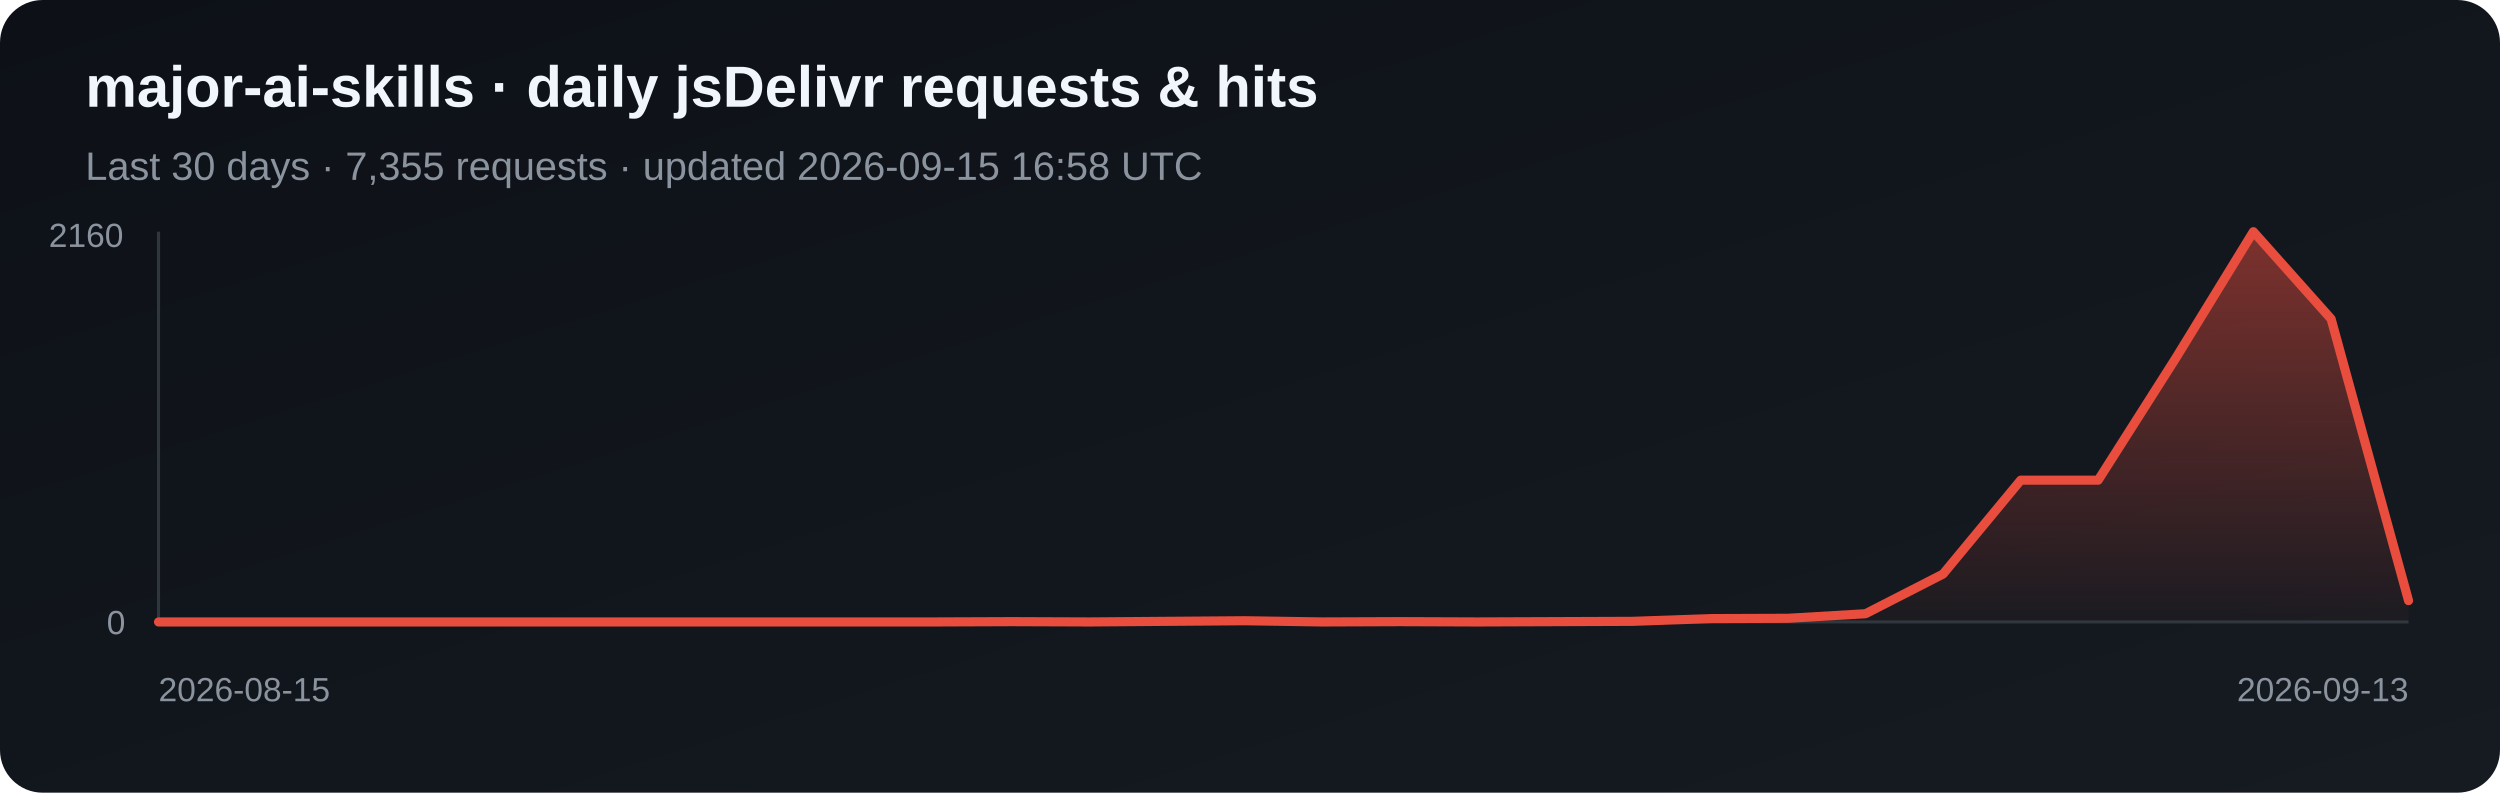
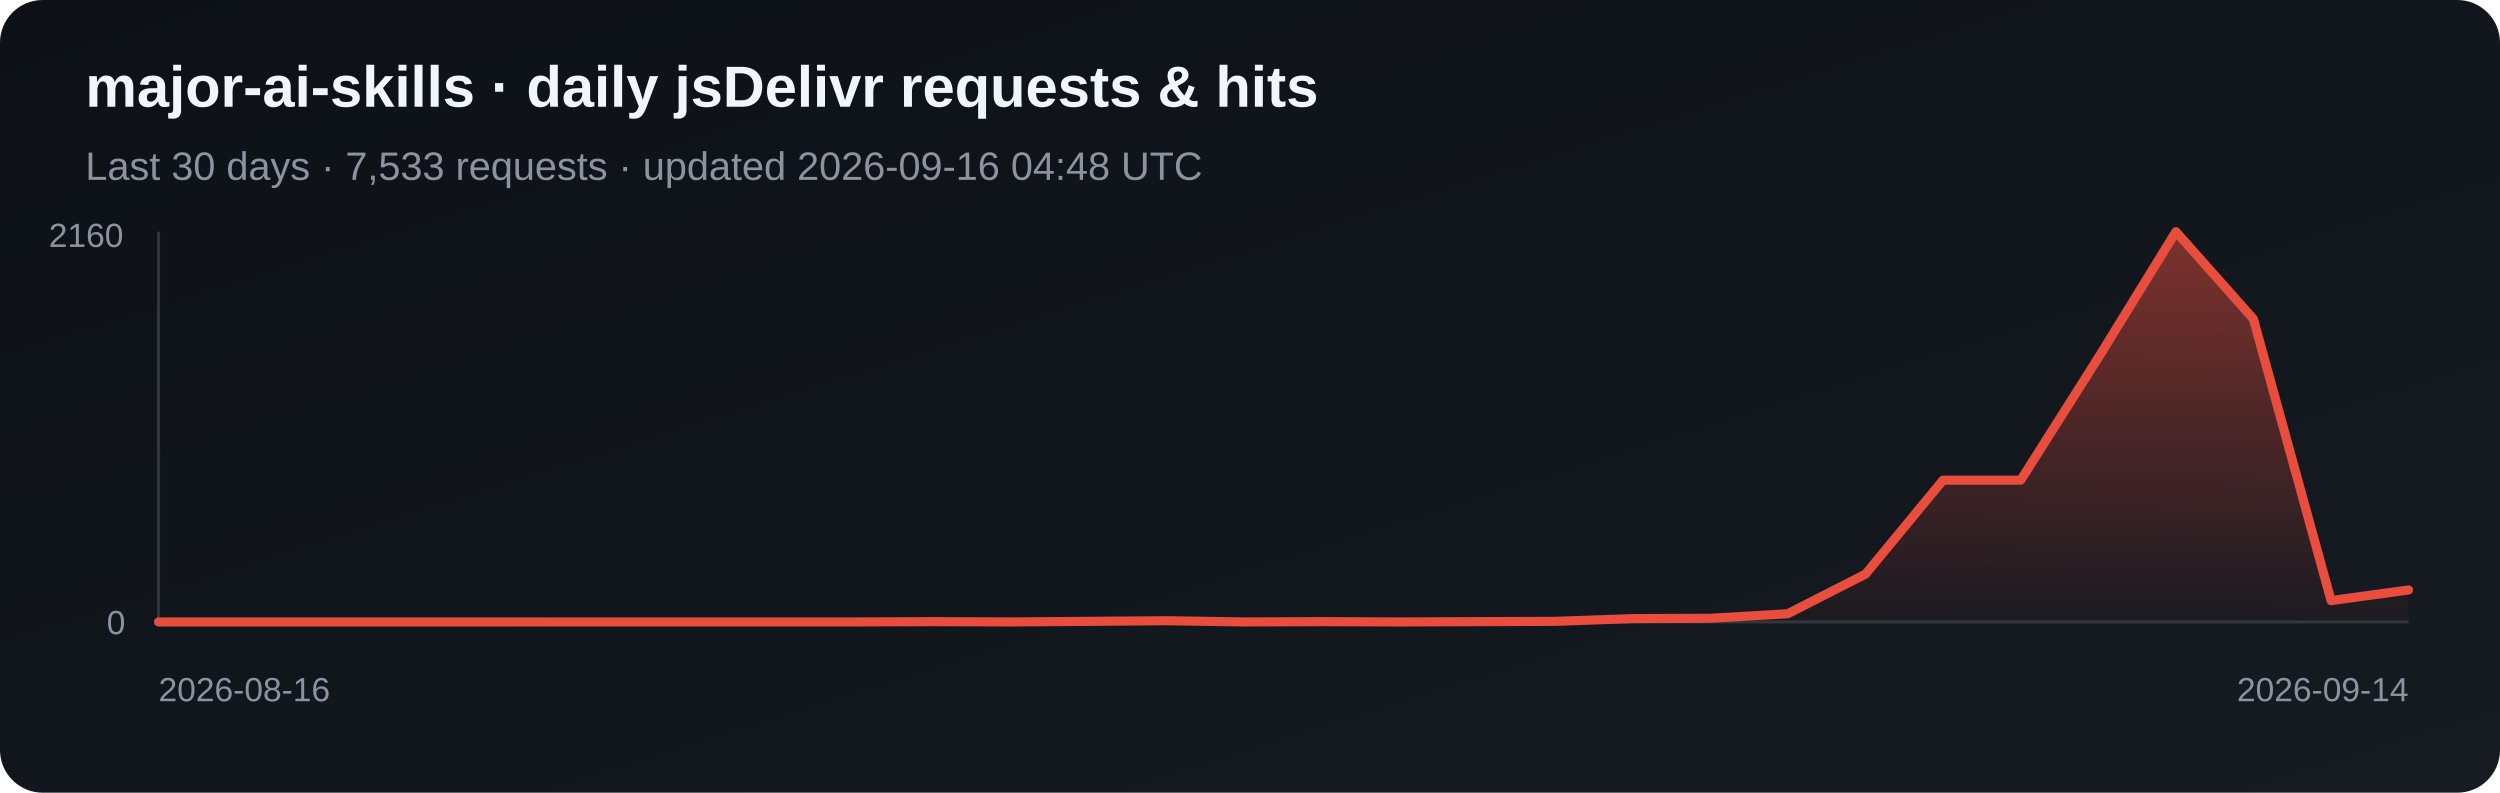
<svg xmlns="http://www.w3.org/2000/svg" width="820" height="260" viewBox="0 0 820 260" role="img" aria-label="Daily jsDelivr requests and hits for major-ai-skills">
  <defs>
    <linearGradient id="bg" x1="0" y1="0" x2="1" y2="1">
      <stop stop-color="#0d1117" />
      <stop offset="1" stop-color="#161b22" />
    </linearGradient>
    <linearGradient id="fill-jsdelivr" x1="0" y1="0" x2="0" y2="1">
      <stop stop-color="#e84d3d" stop-opacity=".5" />
      <stop offset="1" stop-color="#e84d3d" stop-opacity=".03" />
    </linearGradient>
  </defs>
  <rect width="820" height="260" rx="14" fill="url(#bg)" />
  <text x="28" y="35" fill="#f0f6fc" font-family="Arial, sans-serif" font-size="19" font-weight="700">major-ai-skills · daily jsDelivr requests &amp; hits</text>
-   <text x="28" y="59" fill="#8b949e" font-family="Arial, sans-serif" font-size="13">Last 30 days · 7,355 requests · updated 2026-09-15 16:58 UTC</text>
+   <text x="28" y="59" fill="#8b949e" font-family="Arial, sans-serif" font-size="13">Last 30 days · 7,533 requests · updated 2026-09-16 04:48 UTC</text>
  <line x1="52" y1="76" x2="52" y2="204" stroke="#30363d" />
  <line x1="52" y1="204" x2="790" y2="204" stroke="#30363d" />
-   <polygon points="52,204 52.0,204.0 77.4,204.0 102.9,204.0 128.3,204.0 153.8,204.0 179.2,204.0 204.7,204.0 230.1,204.0 255.6,204.0 281.0,204.0 306.5,204.0 331.9,203.9 357.4,204.0 382.8,203.8 408.3,203.6 433.7,204.0 459.2,203.9 484.6,204.0 510.1,203.9 535.5,203.8 561.0,202.9 586.4,202.8 611.9,201.3 637.3,188.3 662.8,157.5 688.2,157.5 713.7,117.4 739.1,76.0 764.6,104.6 790.0,197.0 790,204" fill="url(#fill-jsdelivr)" />
-   <polyline points="52.0,204.0 77.4,204.0 102.9,204.0 128.3,204.0 153.8,204.0 179.2,204.0 204.7,204.0 230.1,204.0 255.6,204.0 281.0,204.0 306.5,204.0 331.9,203.9 357.4,204.0 382.8,203.8 408.3,203.6 433.7,204.0 459.2,203.9 484.6,204.0 510.1,203.9 535.5,203.8 561.0,202.9 586.4,202.8 611.9,201.3 637.3,188.3 662.8,157.5 688.2,157.5 713.7,117.4 739.1,76.0 764.6,104.6 790.0,197.0" fill="none" stroke="#e84d3d" stroke-width="3" stroke-linejoin="round" stroke-linecap="round" />
+   <polygon points="52,204 52.0,204.0 77.4,204.0 102.9,204.0 128.3,204.0 153.8,204.0 179.2,204.0 204.7,204.0 230.1,204.0 255.6,204.0 281.0,204.0 306.5,203.9 331.9,204.0 357.4,203.8 382.8,203.6 408.3,204.0 433.7,203.9 459.2,204.0 484.6,203.9 510.1,203.8 535.5,202.9 561.0,202.8 586.4,201.3 611.9,188.3 637.3,157.5 662.8,157.5 688.2,117.4 713.7,76.0 739.1,104.6 764.6,197.0 790.0,193.5 790,204" fill="url(#fill-jsdelivr)" />
+   <polyline points="52.0,204.0 77.4,204.0 102.9,204.0 128.3,204.0 153.8,204.0 179.2,204.0 204.7,204.0 230.1,204.0 255.6,204.0 281.0,204.0 306.5,203.9 331.9,204.0 357.4,203.8 382.8,203.6 408.3,204.0 433.7,203.9 459.2,204.0 484.6,203.9 510.1,203.8 535.5,202.9 561.0,202.8 586.4,201.3 611.9,188.3 637.3,157.5 662.8,157.5 688.2,117.4 713.7,76.0 739.1,104.6 764.6,197.0 790.0,193.5" fill="none" stroke="#e84d3d" stroke-width="3" stroke-linejoin="round" stroke-linecap="round" />
  <text x="16" y="81" fill="#8b949e" font-family="Arial, sans-serif" font-size="11">2160</text>
  <text x="35" y="208" fill="#8b949e" font-family="Arial, sans-serif" font-size="11">0</text>
-   <text x="52" y="230" fill="#8b949e" font-family="Arial, sans-serif" font-size="11">2026-08-15</text>
-   <text x="790" y="230" fill="#8b949e" text-anchor="end" font-family="Arial, sans-serif" font-size="11">2026-09-13</text>
+   <text x="52" y="230" fill="#8b949e" font-family="Arial, sans-serif" font-size="11">2026-08-16</text>
+   <text x="790" y="230" fill="#8b949e" text-anchor="end" font-family="Arial, sans-serif" font-size="11">2026-09-14</text>
</svg>
